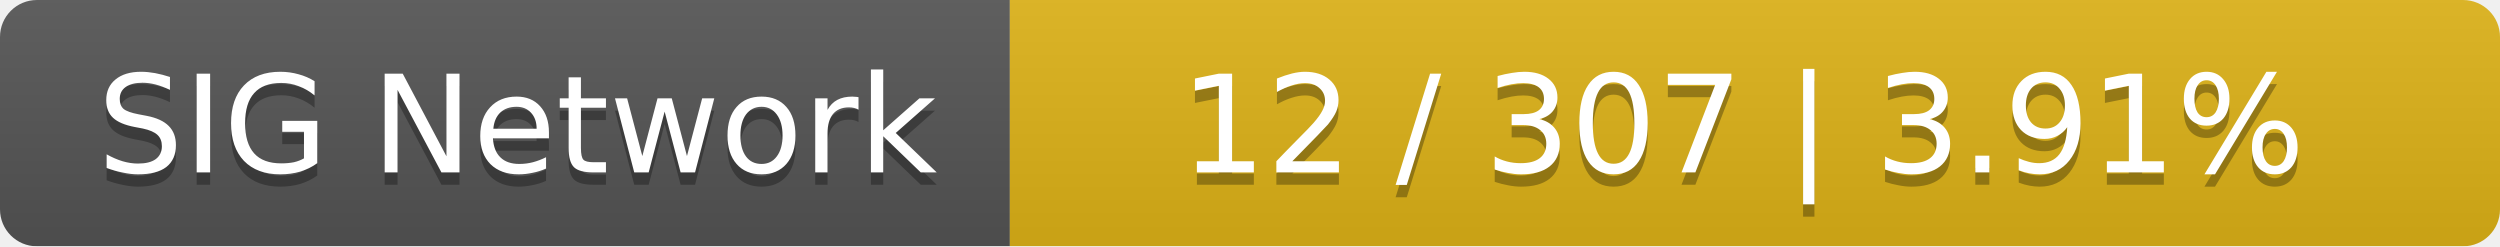
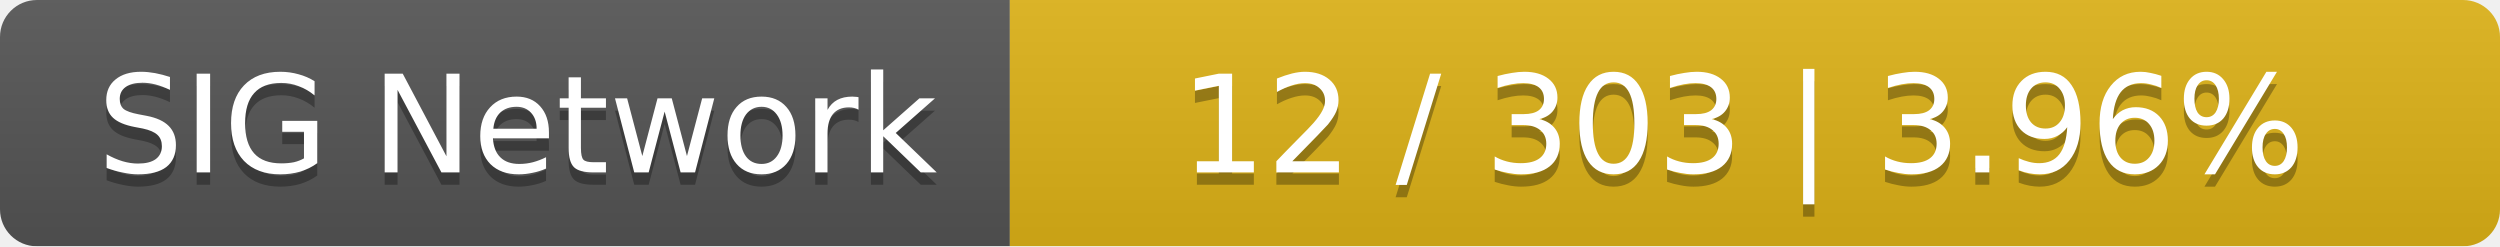
<svg xmlns="http://www.w3.org/2000/svg" width="203" height="20">
  <linearGradient id="smooth" x2="0" y2="100%">
    <stop offset="0" stop-color="#bbb" stop-opacity=".1" />
    <stop offset="1" stop-opacity=".1" />
  </linearGradient>
  <mask id="round">
    <rect width="203" height="20" rx="3" fill="#fff" />
  </mask>
  <g mask="url(#round)">
    <rect width="82" height="20" fill="#555" />
    <rect x="82" width="121" height="20" fill="#dfb317" />
    <rect width="203" height="20" fill="url(#smooth)" />
  </g>
  <g fill="#fff" text-anchor="middle" font-family="DejaVu Sans,Verdana,Geneva,sans-serif" font-size="11">
    <text x="42" y="15" fill="#010101" fill-opacity=".3">SIG Network</text>
    <text x="42" y="14">SIG Network</text>
-     <text x="141.5" y="15" fill="#010101" fill-opacity=".3">12 / 307    |    3.91%</text>
-     <text x="141.5" y="14">12 / 307    |    3.91%</text>
+     <text x="141.5" y="15" fill="#010101" fill-opacity=".3">12 / 303    |    3.96%</text>
+     <text x="141.5" y="14">12 / 303    |    3.96%</text>
  </g>
</svg>
